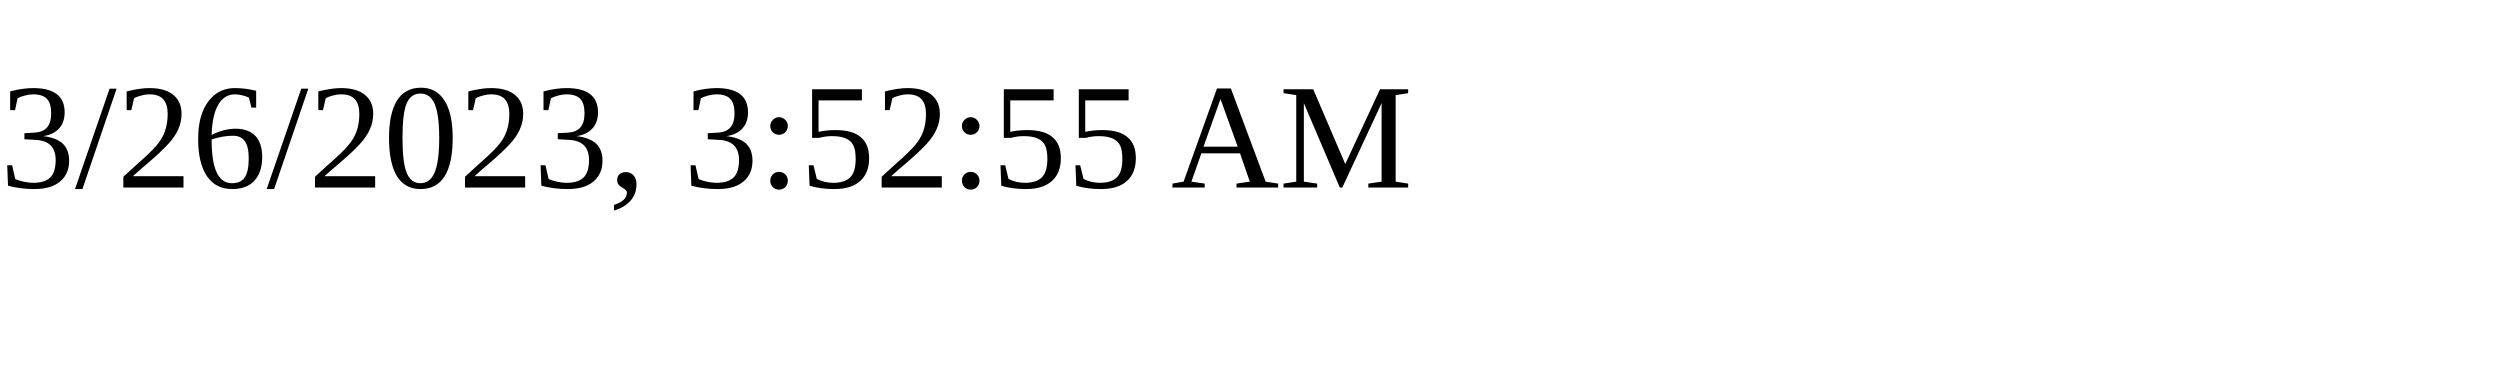
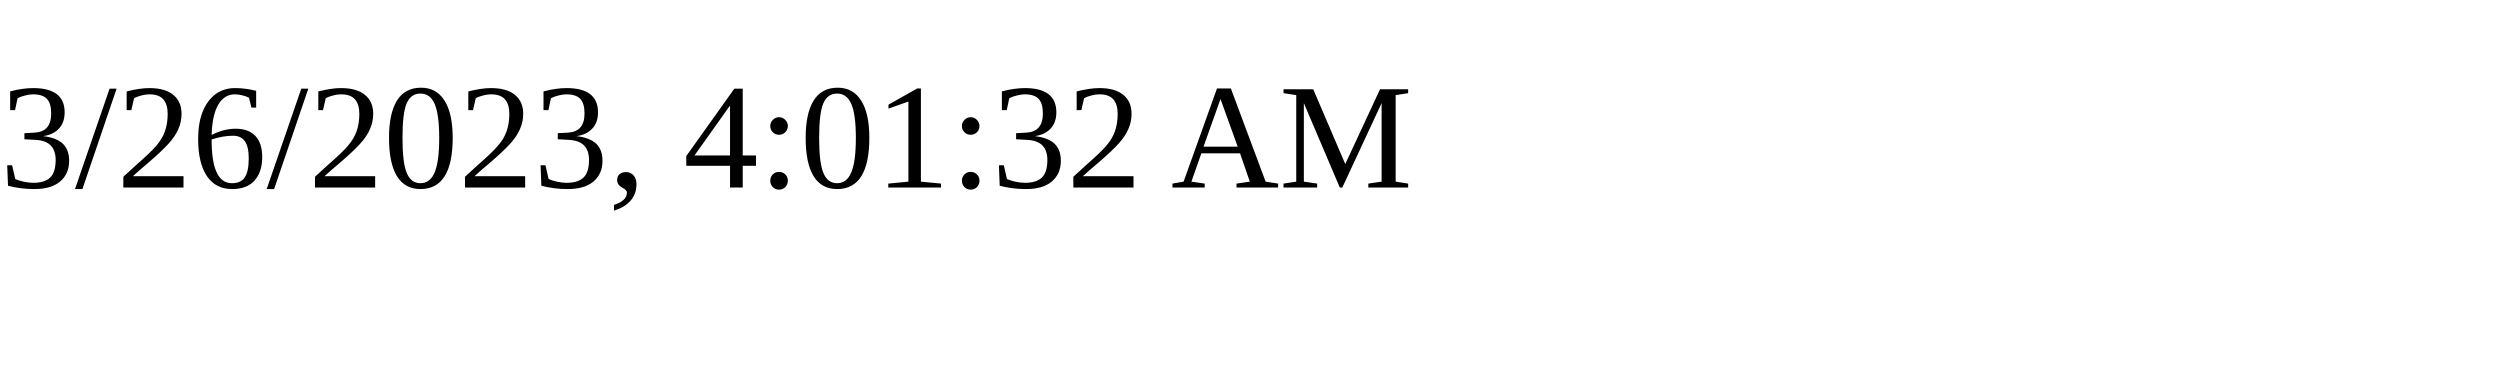
<svg xmlns="http://www.w3.org/2000/svg" height="30" width="200">
-   <text x="0" y="15">3/26/2023, 3:52:55 AM</text>
+   <text x="0" y="15">3/26/2023, 4:01:32 AM</text>
</svg>
